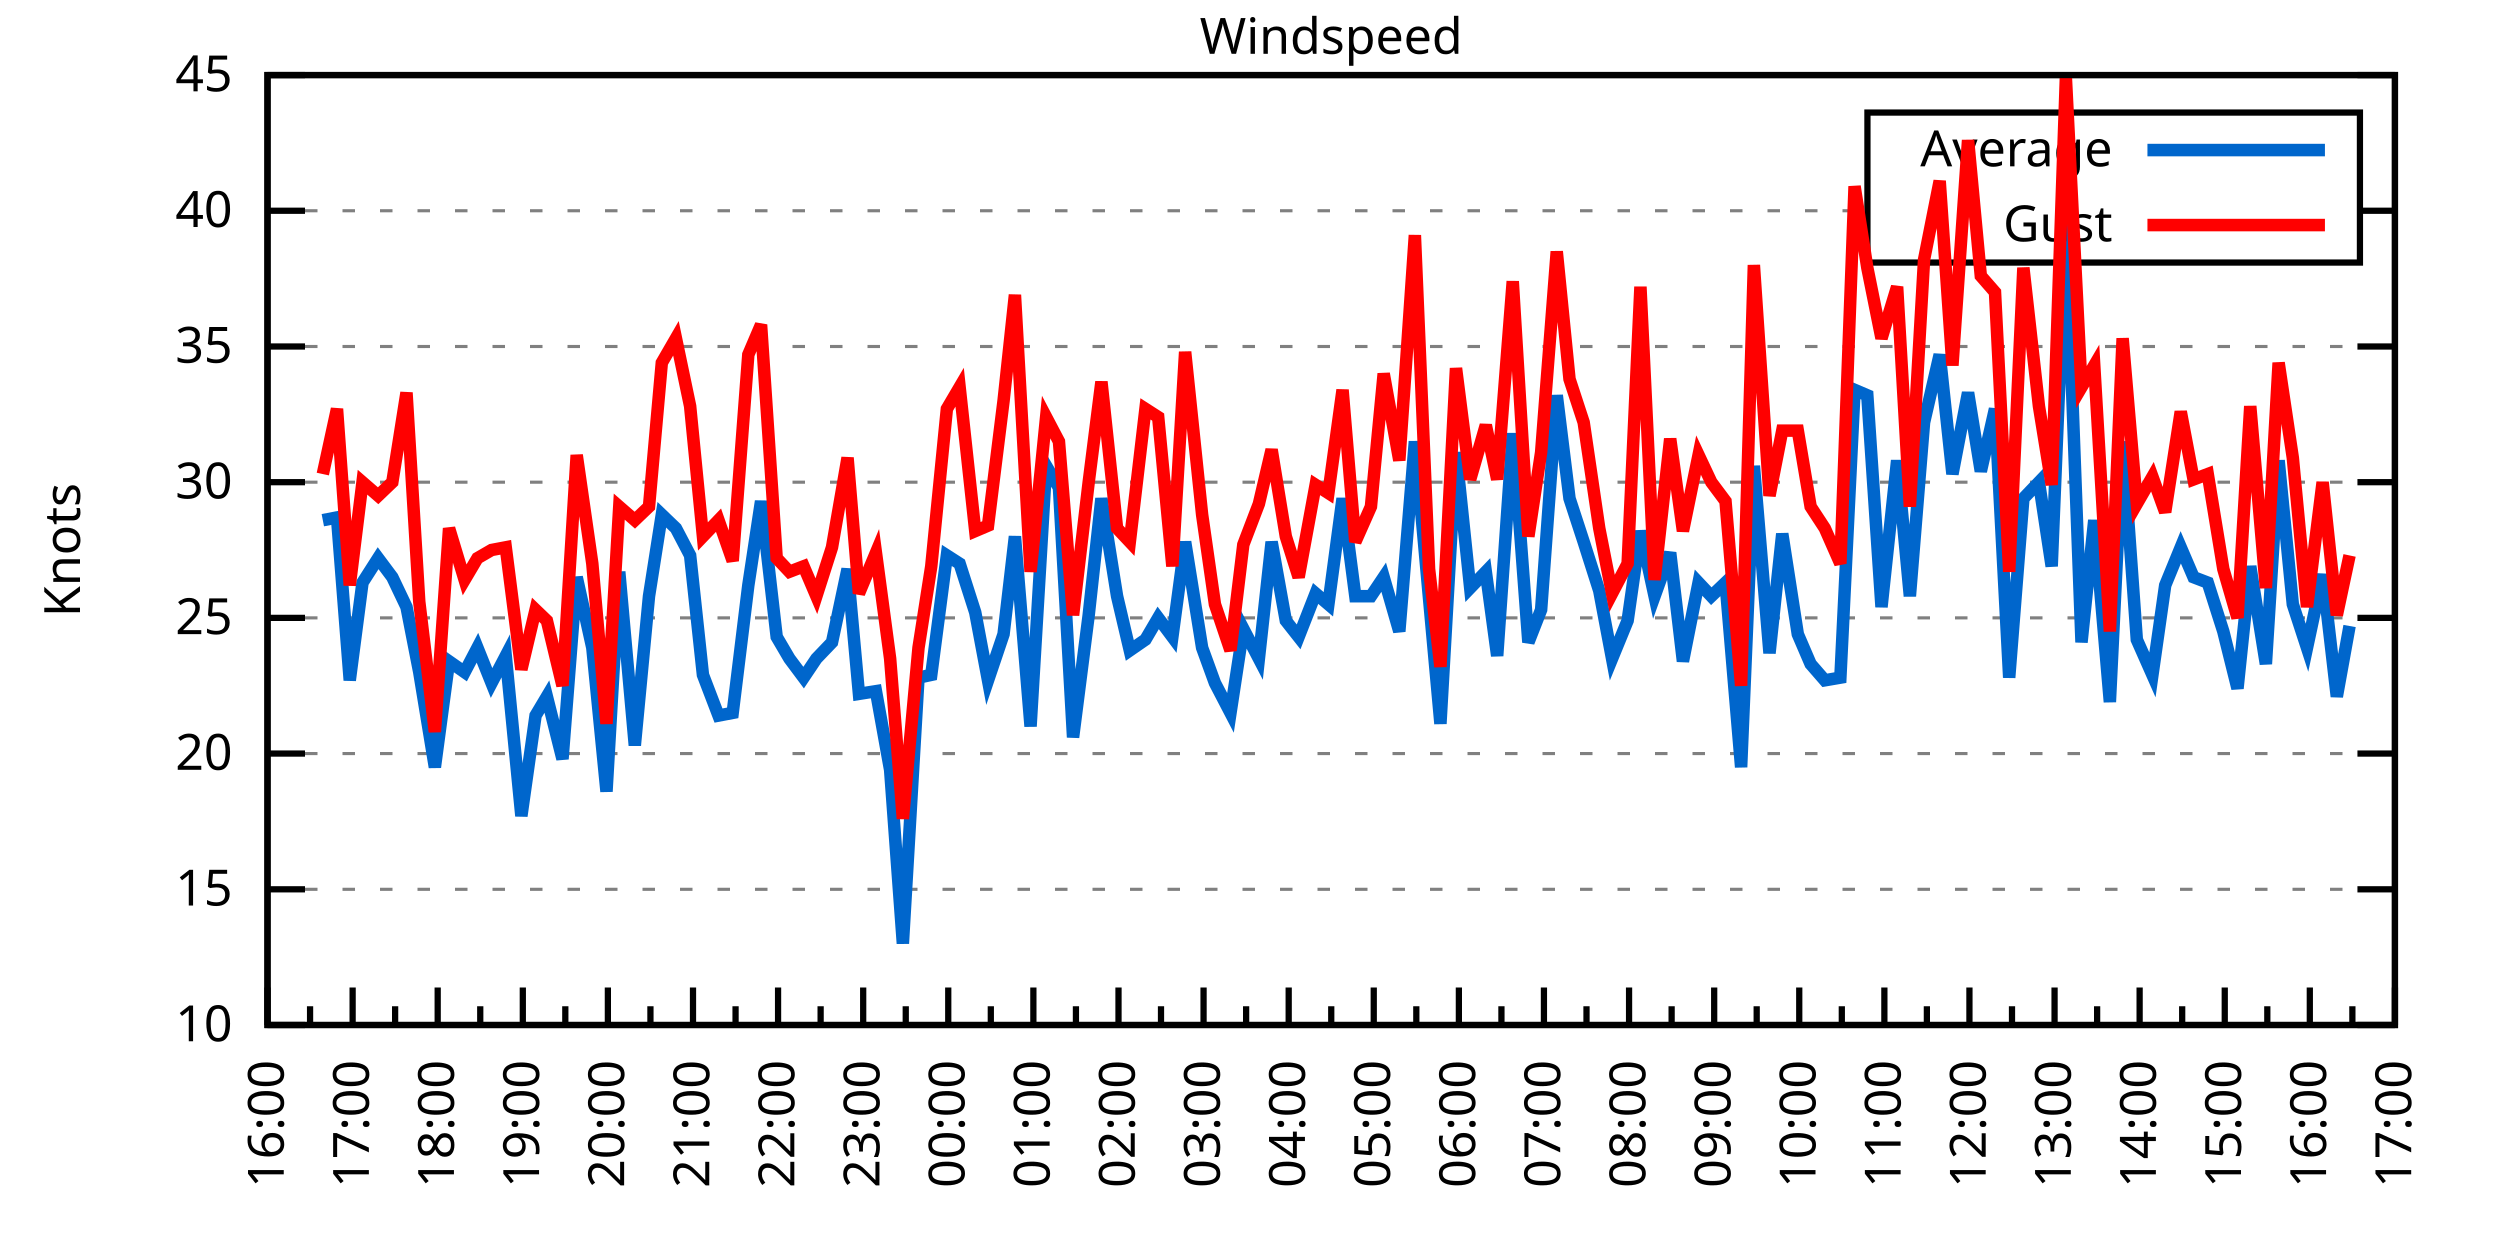
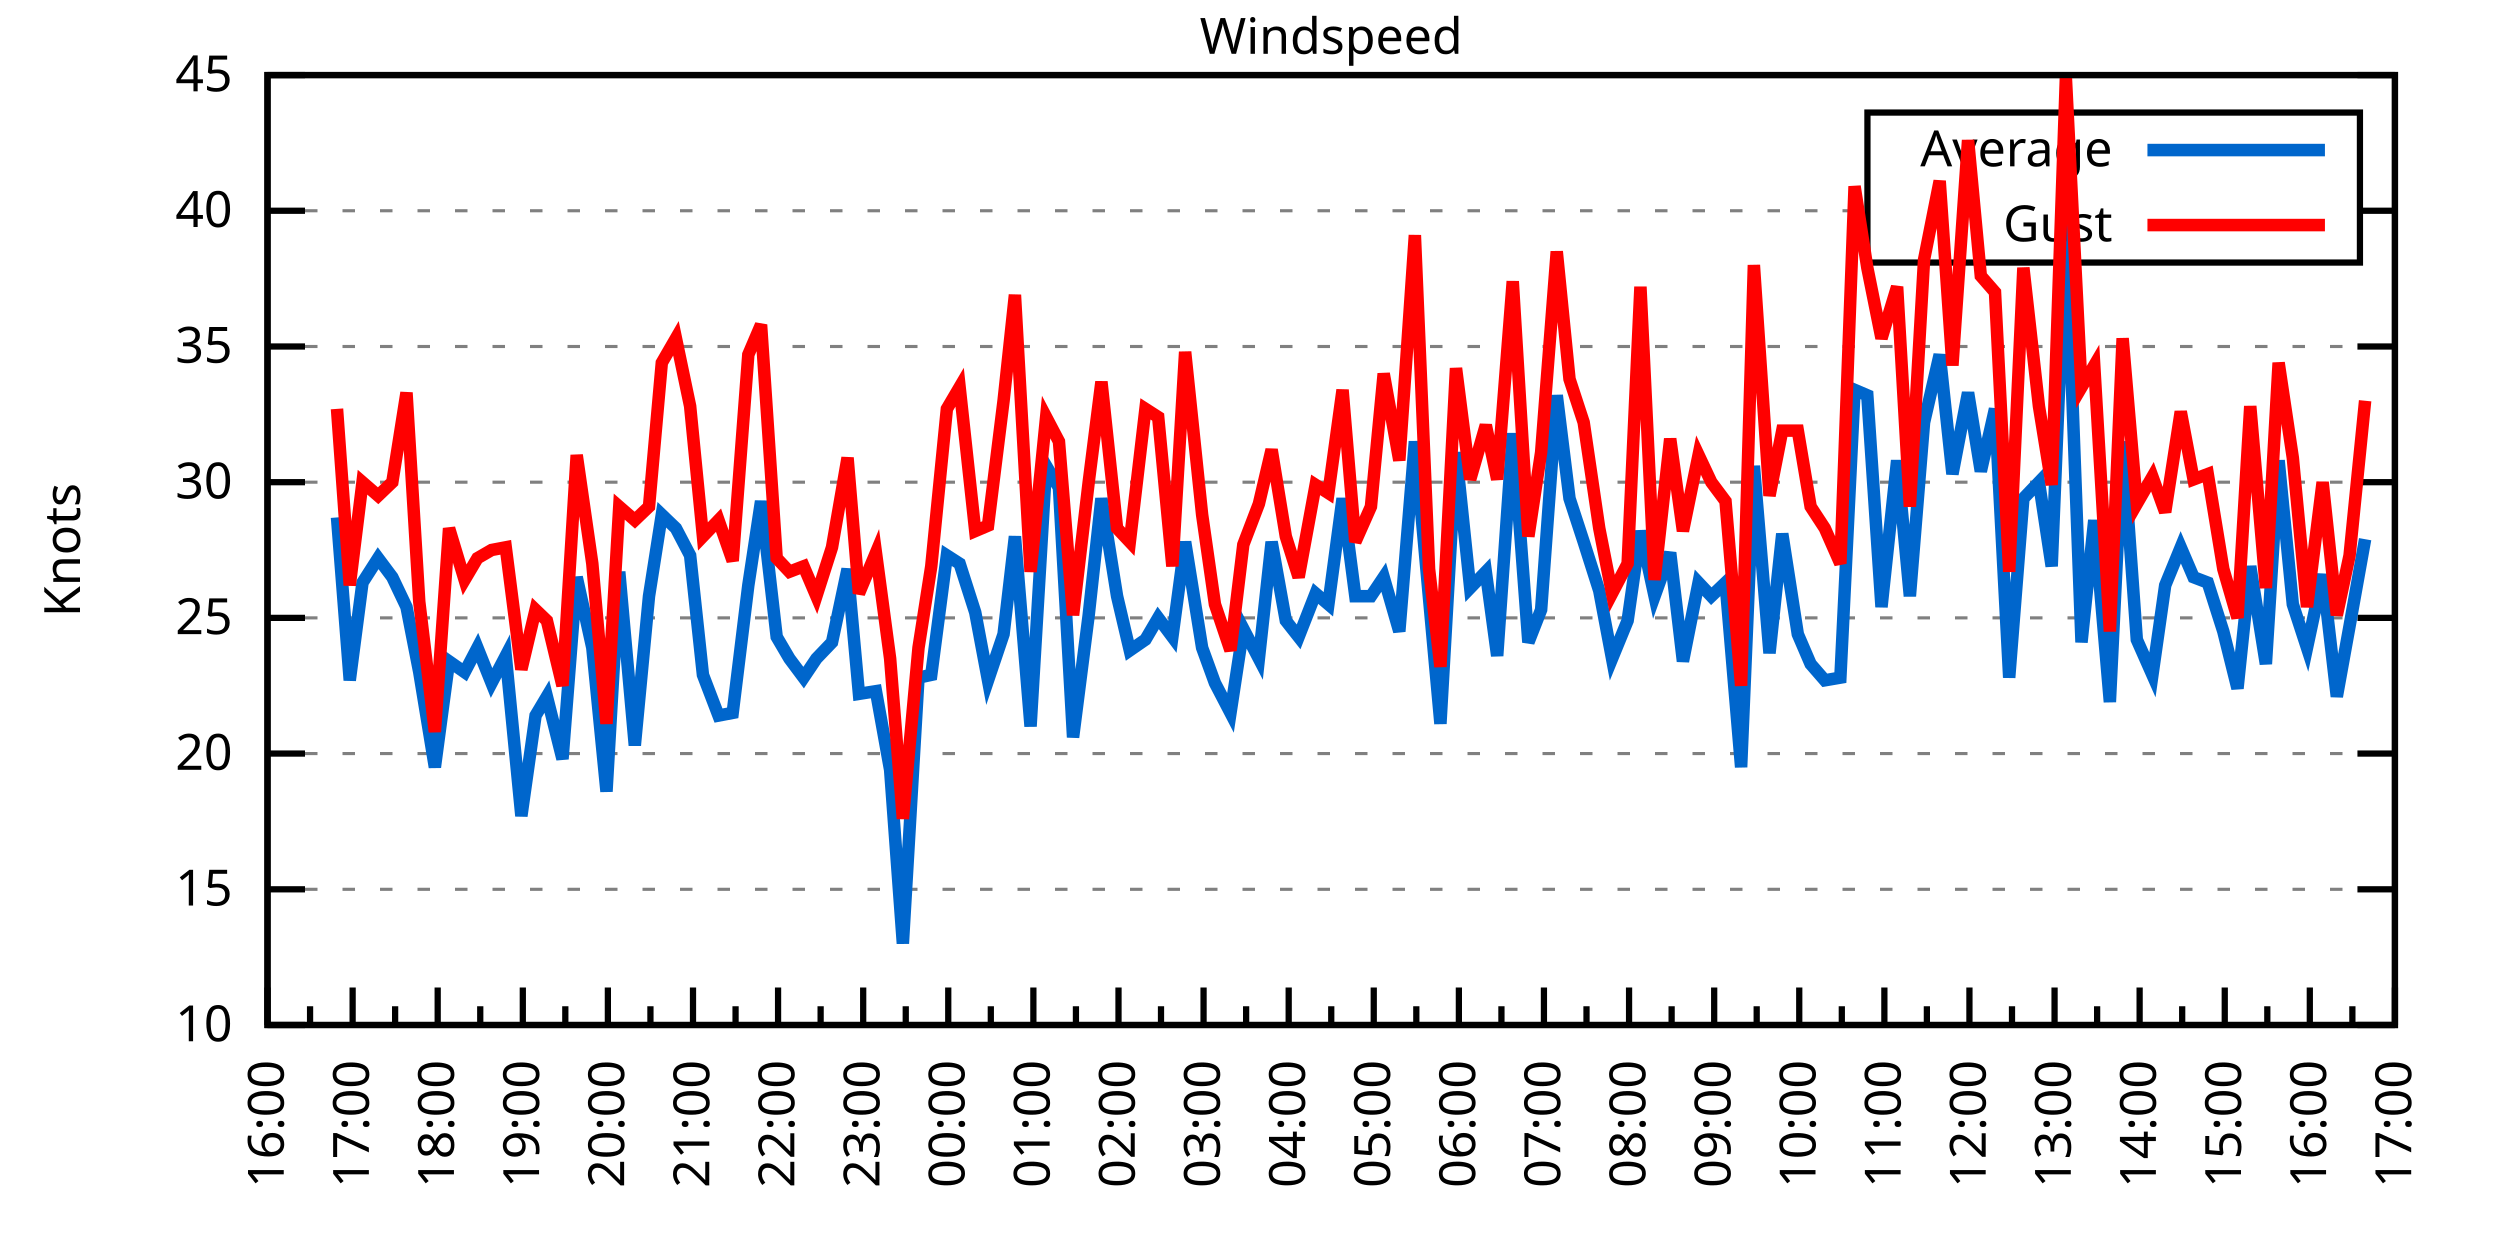
<svg xmlns="http://www.w3.org/2000/svg" xmlns:xlink="http://www.w3.org/1999/xlink" width="400" height="200" viewBox="0 0 400 200">
  <g id="gnuplot_canvas">
    <rect x="0" y="0" width="400" height="200" fill="none" />
    <defs>
      <circle id="gpDot" r="0.5" stroke-width="0.5" stroke="currentColor" />
      <path id="gpPt0" stroke-width="0.333" stroke="currentColor" d="M-1,0 h2 M0,-1 v2" />
      <path id="gpPt1" stroke-width="0.333" stroke="currentColor" d="M-1,-1 L1,1 M1,-1 L-1,1" />
      <path id="gpPt2" stroke-width="0.333" stroke="currentColor" d="M-1,0 L1,0 M0,-1 L0,1 M-1,-1 L1,1 M-1,1 L1,-1" />
      <rect id="gpPt3" stroke-width="0.333" stroke="currentColor" x="-1" y="-1" width="2" height="2" />
      <rect id="gpPt4" stroke-width="0.333" stroke="currentColor" fill="currentColor" x="-1" y="-1" width="2" height="2" />
      <circle id="gpPt5" stroke-width="0.333" stroke="currentColor" cx="0" cy="0" r="1" />
      <use xlink:href="#gpPt5" id="gpPt6" fill="currentColor" stroke="none" />
      <path id="gpPt7" stroke-width="0.333" stroke="currentColor" d="M0,-1.33 L-1.33,0.67 L1.33,0.67 z" />
      <use xlink:href="#gpPt7" id="gpPt8" fill="currentColor" stroke="none" />
      <use xlink:href="#gpPt7" id="gpPt9" stroke="currentColor" transform="rotate(180)" />
      <use xlink:href="#gpPt9" id="gpPt10" fill="currentColor" stroke="none" />
      <use xlink:href="#gpPt3" id="gpPt11" stroke="currentColor" transform="rotate(45)" />
      <use xlink:href="#gpPt11" id="gpPt12" fill="currentColor" stroke="none" />
      <path id="gpPt13" stroke-width="0.333" stroke="currentColor" d="M0,1.330 L1.265,0.411 L0.782,-1.067 L-0.782,-1.076 L-1.265,0.411 z" />
      <use xlink:href="#gpPt13" id="gpPt14" fill="currentColor" stroke="none" />
      <filter id="textbox" filterUnits="objectBoundingBox" x="0" y="0" height="1" width="1">
        <feFlood flood-color="white" flood-opacity="1" result="bgnd" />
        <feComposite in="SourceGraphic" in2="bgnd" operator="atop" />
      </filter>
      <filter id="greybox" filterUnits="objectBoundingBox" x="0" y="0" height="1" width="1">
        <feFlood flood-color="lightgrey" flood-opacity="1" result="grey" />
        <feComposite in="SourceGraphic" in2="grey" operator="atop" />
      </filter>
    </defs>
    <g fill="none" color="white" stroke="currentColor" stroke-width="1.00" stroke-linecap="butt" stroke-linejoin="miter">
</g>
    <g fill="none" color="black" stroke="currentColor" stroke-width="1.00" stroke-linecap="butt" stroke-linejoin="miter">
      <g stroke="none" shape-rendering="crispEdges">
        <polygon fill="rgb(255, 255, 255)" points="42.80,164.00 383.18,164.00 383.18,12.02 42.80,12.02 " />
      </g>
    </g>
    <g fill="none" color="black" stroke="currentColor" stroke-width="1.00" stroke-linecap="butt" stroke-linejoin="miter">
</g>
    <g fill="none" color="black" stroke="black" stroke-width="0.50" stroke-linecap="butt" stroke-linejoin="miter">
</g>
    <g fill="none" color="gray" stroke="currentColor" stroke-width="0.50" stroke-linecap="butt" stroke-linejoin="miter">
      <path stroke="gray" stroke-dasharray="2,4" class="gridline" d="M42.80,164.00 L383.19,164.00  " />
    </g>
    <g fill="none" color="gray" stroke="gray" stroke-width="1.00" stroke-linecap="butt" stroke-linejoin="miter">
</g>
    <g fill="none" color="black" stroke="currentColor" stroke-width="1.00" stroke-linecap="butt" stroke-linejoin="miter">
      <path stroke="black" d="M42.80,164.00 L48.80,164.00 M383.19,164.00 L377.19,164.00  " />
      <g transform="translate(37.20,166.60)" stroke="none" fill="black" font-family="Sans" font-size="8.00" text-anchor="end">
        <text>
          <tspan font-family="Sans"> 10</tspan>
        </text>
      </g>
    </g>
    <g fill="none" color="black" stroke="currentColor" stroke-width="1.00" stroke-linecap="butt" stroke-linejoin="miter">
</g>
    <g fill="none" color="black" stroke="black" stroke-width="0.50" stroke-linecap="butt" stroke-linejoin="miter">
</g>
    <g fill="none" color="gray" stroke="currentColor" stroke-width="0.50" stroke-linecap="butt" stroke-linejoin="miter">
      <path stroke="gray" stroke-dasharray="2,4" class="gridline" d="M42.80,142.29 L383.19,142.29  " />
    </g>
    <g fill="none" color="gray" stroke="gray" stroke-width="1.00" stroke-linecap="butt" stroke-linejoin="miter">
</g>
    <g fill="none" color="black" stroke="currentColor" stroke-width="1.00" stroke-linecap="butt" stroke-linejoin="miter">
      <path stroke="black" d="M42.80,142.29 L48.80,142.29 M383.19,142.29 L377.19,142.29  " />
      <g transform="translate(37.20,144.89)" stroke="none" fill="black" font-family="Sans" font-size="8.00" text-anchor="end">
        <text>
          <tspan font-family="Sans"> 15</tspan>
        </text>
      </g>
    </g>
    <g fill="none" color="black" stroke="currentColor" stroke-width="1.00" stroke-linecap="butt" stroke-linejoin="miter">
</g>
    <g fill="none" color="black" stroke="black" stroke-width="0.50" stroke-linecap="butt" stroke-linejoin="miter">
</g>
    <g fill="none" color="gray" stroke="currentColor" stroke-width="0.50" stroke-linecap="butt" stroke-linejoin="miter">
      <path stroke="gray" stroke-dasharray="2,4" class="gridline" d="M42.80,120.57 L383.19,120.57  " />
    </g>
    <g fill="none" color="gray" stroke="gray" stroke-width="1.00" stroke-linecap="butt" stroke-linejoin="miter">
</g>
    <g fill="none" color="black" stroke="currentColor" stroke-width="1.00" stroke-linecap="butt" stroke-linejoin="miter">
      <path stroke="black" d="M42.80,120.57 L48.80,120.57 M383.19,120.57 L377.19,120.57  " />
      <g transform="translate(37.20,123.17)" stroke="none" fill="black" font-family="Sans" font-size="8.00" text-anchor="end">
        <text>
          <tspan font-family="Sans"> 20</tspan>
        </text>
      </g>
    </g>
    <g fill="none" color="black" stroke="currentColor" stroke-width="1.00" stroke-linecap="butt" stroke-linejoin="miter">
</g>
    <g fill="none" color="black" stroke="black" stroke-width="0.50" stroke-linecap="butt" stroke-linejoin="miter">
</g>
    <g fill="none" color="gray" stroke="currentColor" stroke-width="0.50" stroke-linecap="butt" stroke-linejoin="miter">
      <path stroke="gray" stroke-dasharray="2,4" class="gridline" d="M42.80,98.86 L383.19,98.86  " />
    </g>
    <g fill="none" color="gray" stroke="gray" stroke-width="1.00" stroke-linecap="butt" stroke-linejoin="miter">
</g>
    <g fill="none" color="black" stroke="currentColor" stroke-width="1.00" stroke-linecap="butt" stroke-linejoin="miter">
      <path stroke="black" d="M42.80,98.86 L48.80,98.86 M383.19,98.86 L377.19,98.86  " />
      <g transform="translate(37.20,101.46)" stroke="none" fill="black" font-family="Sans" font-size="8.00" text-anchor="end">
        <text>
          <tspan font-family="Sans"> 25</tspan>
        </text>
      </g>
    </g>
    <g fill="none" color="black" stroke="currentColor" stroke-width="1.00" stroke-linecap="butt" stroke-linejoin="miter">
</g>
    <g fill="none" color="black" stroke="black" stroke-width="0.50" stroke-linecap="butt" stroke-linejoin="miter">
</g>
    <g fill="none" color="gray" stroke="currentColor" stroke-width="0.50" stroke-linecap="butt" stroke-linejoin="miter">
      <path stroke="gray" stroke-dasharray="2,4" class="gridline" d="M42.80,77.15 L383.19,77.15  " />
    </g>
    <g fill="none" color="gray" stroke="gray" stroke-width="1.00" stroke-linecap="butt" stroke-linejoin="miter">
</g>
    <g fill="none" color="black" stroke="currentColor" stroke-width="1.00" stroke-linecap="butt" stroke-linejoin="miter">
      <path stroke="black" d="M42.80,77.15 L48.80,77.15 M383.19,77.15 L377.19,77.15  " />
      <g transform="translate(37.20,79.75)" stroke="none" fill="black" font-family="Sans" font-size="8.00" text-anchor="end">
        <text>
          <tspan font-family="Sans"> 30</tspan>
        </text>
      </g>
    </g>
    <g fill="none" color="black" stroke="currentColor" stroke-width="1.00" stroke-linecap="butt" stroke-linejoin="miter">
</g>
    <g fill="none" color="black" stroke="black" stroke-width="0.50" stroke-linecap="butt" stroke-linejoin="miter">
</g>
    <g fill="none" color="gray" stroke="currentColor" stroke-width="0.50" stroke-linecap="butt" stroke-linejoin="miter">
      <path stroke="gray" stroke-dasharray="2,4" class="gridline" d="M42.80,55.44 L383.19,55.44  " />
    </g>
    <g fill="none" color="gray" stroke="gray" stroke-width="1.00" stroke-linecap="butt" stroke-linejoin="miter">
</g>
    <g fill="none" color="black" stroke="currentColor" stroke-width="1.00" stroke-linecap="butt" stroke-linejoin="miter">
      <path stroke="black" d="M42.80,55.44 L48.80,55.44 M383.19,55.44 L377.19,55.44  " />
      <g transform="translate(37.20,58.04)" stroke="none" fill="black" font-family="Sans" font-size="8.00" text-anchor="end">
        <text>
          <tspan font-family="Sans"> 35</tspan>
        </text>
      </g>
    </g>
    <g fill="none" color="black" stroke="currentColor" stroke-width="1.00" stroke-linecap="butt" stroke-linejoin="miter">
</g>
    <g fill="none" color="black" stroke="black" stroke-width="0.50" stroke-linecap="butt" stroke-linejoin="miter">
</g>
    <g fill="none" color="gray" stroke="currentColor" stroke-width="0.50" stroke-linecap="butt" stroke-linejoin="miter">
      <path stroke="gray" stroke-dasharray="2,4" class="gridline" d="M42.80,33.72 L298.79,33.72 M377.59,33.72 L383.19,33.72  " />
    </g>
    <g fill="none" color="gray" stroke="gray" stroke-width="1.00" stroke-linecap="butt" stroke-linejoin="miter">
</g>
    <g fill="none" color="black" stroke="currentColor" stroke-width="1.00" stroke-linecap="butt" stroke-linejoin="miter">
      <path stroke="black" d="M42.80,33.72 L48.80,33.72 M383.19,33.72 L377.19,33.72  " />
      <g transform="translate(37.20,36.32)" stroke="none" fill="black" font-family="Sans" font-size="8.00" text-anchor="end">
        <text>
          <tspan font-family="Sans"> 40</tspan>
        </text>
      </g>
    </g>
    <g fill="none" color="black" stroke="currentColor" stroke-width="1.00" stroke-linecap="butt" stroke-linejoin="miter">
</g>
    <g fill="none" color="black" stroke="black" stroke-width="0.50" stroke-linecap="butt" stroke-linejoin="miter">
</g>
    <g fill="none" color="gray" stroke="currentColor" stroke-width="0.50" stroke-linecap="butt" stroke-linejoin="miter">
      <path stroke="gray" stroke-dasharray="2,4" class="gridline" d="M42.80,12.01 L383.19,12.01  " />
    </g>
    <g fill="none" color="gray" stroke="gray" stroke-width="1.00" stroke-linecap="butt" stroke-linejoin="miter">
</g>
    <g fill="none" color="black" stroke="currentColor" stroke-width="1.00" stroke-linecap="butt" stroke-linejoin="miter">
      <path stroke="black" d="M42.80,12.01 L48.80,12.01 M383.19,12.01 L377.19,12.01  " />
      <g transform="translate(37.20,14.61)" stroke="none" fill="black" font-family="Sans" font-size="8.00" text-anchor="end">
        <text>
          <tspan font-family="Sans"> 45</tspan>
        </text>
      </g>
    </g>
    <g fill="none" color="black" stroke="currentColor" stroke-width="1.00" stroke-linecap="butt" stroke-linejoin="miter">
      <path stroke="black" d="M42.80,164.00 L42.80,158.00  " />
      <g transform="translate(45.40,169.60) rotate(270)" stroke="none" fill="black" font-family="Sans" font-size="8.00" text-anchor="end">
        <text>
          <tspan font-family="Sans">16:00</tspan>
        </text>
      </g>
    </g>
    <g fill="none" color="black" stroke="currentColor" stroke-width="1.00" stroke-linecap="butt" stroke-linejoin="miter">
      <path stroke="black" d="M49.61,164.00 L49.61,161.00 M56.42,164.00 L56.42,158.00  " />
      <g transform="translate(59.02,169.60) rotate(270)" stroke="none" fill="black" font-family="Sans" font-size="8.00" text-anchor="end">
        <text>
          <tspan font-family="Sans">17:00</tspan>
        </text>
      </g>
    </g>
    <g fill="none" color="black" stroke="currentColor" stroke-width="1.00" stroke-linecap="butt" stroke-linejoin="miter">
      <path stroke="black" d="M63.22,164.00 L63.22,161.00 M70.03,164.00 L70.03,158.00  " />
      <g transform="translate(72.63,169.60) rotate(270)" stroke="none" fill="black" font-family="Sans" font-size="8.00" text-anchor="end">
        <text>
          <tspan font-family="Sans">18:00</tspan>
        </text>
      </g>
    </g>
    <g fill="none" color="black" stroke="currentColor" stroke-width="1.00" stroke-linecap="butt" stroke-linejoin="miter">
      <path stroke="black" d="M76.84,164.00 L76.84,161.00 M83.65,164.00 L83.65,158.00  " />
      <g transform="translate(86.25,169.60) rotate(270)" stroke="none" fill="black" font-family="Sans" font-size="8.00" text-anchor="end">
        <text>
          <tspan font-family="Sans">19:00</tspan>
        </text>
      </g>
    </g>
    <g fill="none" color="black" stroke="currentColor" stroke-width="1.00" stroke-linecap="butt" stroke-linejoin="miter">
      <path stroke="black" d="M90.45,164.00 L90.45,161.00 M97.26,164.00 L97.26,158.00  " />
      <g transform="translate(99.86,169.60) rotate(270)" stroke="none" fill="black" font-family="Sans" font-size="8.00" text-anchor="end">
        <text>
          <tspan font-family="Sans">20:00</tspan>
        </text>
      </g>
    </g>
    <g fill="none" color="black" stroke="currentColor" stroke-width="1.00" stroke-linecap="butt" stroke-linejoin="miter">
      <path stroke="black" d="M104.07,164.00 L104.07,161.00 M110.88,164.00 L110.88,158.00  " />
      <g transform="translate(113.48,169.60) rotate(270)" stroke="none" fill="black" font-family="Sans" font-size="8.00" text-anchor="end">
        <text>
          <tspan font-family="Sans">21:00</tspan>
        </text>
      </g>
    </g>
    <g fill="none" color="black" stroke="currentColor" stroke-width="1.00" stroke-linecap="butt" stroke-linejoin="miter">
      <path stroke="black" d="M117.69,164.00 L117.69,161.00 M124.49,164.00 L124.49,158.00  " />
      <g transform="translate(127.09,169.60) rotate(270)" stroke="none" fill="black" font-family="Sans" font-size="8.00" text-anchor="end">
        <text>
          <tspan font-family="Sans">22:00</tspan>
        </text>
      </g>
    </g>
    <g fill="none" color="black" stroke="currentColor" stroke-width="1.00" stroke-linecap="butt" stroke-linejoin="miter">
      <path stroke="black" d="M131.30,164.00 L131.30,161.00 M138.11,164.00 L138.11,158.00  " />
      <g transform="translate(140.71,169.60) rotate(270)" stroke="none" fill="black" font-family="Sans" font-size="8.00" text-anchor="end">
        <text>
          <tspan font-family="Sans">23:00</tspan>
        </text>
      </g>
    </g>
    <g fill="none" color="black" stroke="currentColor" stroke-width="1.00" stroke-linecap="butt" stroke-linejoin="miter">
      <path stroke="black" d="M144.92,164.00 L144.92,161.00 M151.72,164.00 L151.72,158.00  " />
      <g transform="translate(154.32,169.60) rotate(270)" stroke="none" fill="black" font-family="Sans" font-size="8.00" text-anchor="end">
        <text>
          <tspan font-family="Sans">00:00</tspan>
        </text>
      </g>
    </g>
    <g fill="none" color="black" stroke="currentColor" stroke-width="1.00" stroke-linecap="butt" stroke-linejoin="miter">
      <path stroke="black" d="M158.53,164.00 L158.53,161.00 M165.34,164.00 L165.34,158.00  " />
      <g transform="translate(167.94,169.60) rotate(270)" stroke="none" fill="black" font-family="Sans" font-size="8.00" text-anchor="end">
        <text>
          <tspan font-family="Sans">01:00</tspan>
        </text>
      </g>
    </g>
    <g fill="none" color="black" stroke="currentColor" stroke-width="1.00" stroke-linecap="butt" stroke-linejoin="miter">
      <path stroke="black" d="M172.15,164.00 L172.15,161.00 M178.96,164.00 L178.96,158.00  " />
      <g transform="translate(181.56,169.60) rotate(270)" stroke="none" fill="black" font-family="Sans" font-size="8.00" text-anchor="end">
        <text>
          <tspan font-family="Sans">02:00</tspan>
        </text>
      </g>
    </g>
    <g fill="none" color="black" stroke="currentColor" stroke-width="1.00" stroke-linecap="butt" stroke-linejoin="miter">
      <path stroke="black" d="M185.76,164.00 L185.76,161.00 M192.57,164.00 L192.57,158.00  " />
      <g transform="translate(195.17,169.60) rotate(270)" stroke="none" fill="black" font-family="Sans" font-size="8.00" text-anchor="end">
        <text>
          <tspan font-family="Sans">03:00</tspan>
        </text>
      </g>
    </g>
    <g fill="none" color="black" stroke="currentColor" stroke-width="1.00" stroke-linecap="butt" stroke-linejoin="miter">
      <path stroke="black" d="M199.38,164.00 L199.38,161.00 M206.19,164.00 L206.19,158.00  " />
      <g transform="translate(208.79,169.60) rotate(270)" stroke="none" fill="black" font-family="Sans" font-size="8.00" text-anchor="end">
        <text>
          <tspan font-family="Sans">04:00</tspan>
        </text>
      </g>
    </g>
    <g fill="none" color="black" stroke="currentColor" stroke-width="1.00" stroke-linecap="butt" stroke-linejoin="miter">
      <path stroke="black" d="M213.00,164.00 L213.00,161.00 M219.80,164.00 L219.80,158.00  " />
      <g transform="translate(222.40,169.60) rotate(270)" stroke="none" fill="black" font-family="Sans" font-size="8.00" text-anchor="end">
        <text>
          <tspan font-family="Sans">05:00</tspan>
        </text>
      </g>
    </g>
    <g fill="none" color="black" stroke="currentColor" stroke-width="1.00" stroke-linecap="butt" stroke-linejoin="miter">
      <path stroke="black" d="M226.61,164.00 L226.61,161.00 M233.42,164.00 L233.42,158.00  " />
      <g transform="translate(236.02,169.60) rotate(270)" stroke="none" fill="black" font-family="Sans" font-size="8.00" text-anchor="end">
        <text>
          <tspan font-family="Sans">06:00</tspan>
        </text>
      </g>
    </g>
    <g fill="none" color="black" stroke="currentColor" stroke-width="1.00" stroke-linecap="butt" stroke-linejoin="miter">
      <path stroke="black" d="M240.23,164.00 L240.23,161.00 M247.03,164.00 L247.03,158.00  " />
      <g transform="translate(249.63,169.60) rotate(270)" stroke="none" fill="black" font-family="Sans" font-size="8.00" text-anchor="end">
        <text>
          <tspan font-family="Sans">07:00</tspan>
        </text>
      </g>
    </g>
    <g fill="none" color="black" stroke="currentColor" stroke-width="1.00" stroke-linecap="butt" stroke-linejoin="miter">
      <path stroke="black" d="M253.84,164.00 L253.84,161.00 M260.65,164.00 L260.65,158.00  " />
      <g transform="translate(263.25,169.60) rotate(270)" stroke="none" fill="black" font-family="Sans" font-size="8.00" text-anchor="end">
        <text>
          <tspan font-family="Sans">08:00</tspan>
        </text>
      </g>
    </g>
    <g fill="none" color="black" stroke="currentColor" stroke-width="1.00" stroke-linecap="butt" stroke-linejoin="miter">
      <path stroke="black" d="M267.46,164.00 L267.46,161.00 M274.27,164.00 L274.27,158.00  " />
      <g transform="translate(276.87,169.60) rotate(270)" stroke="none" fill="black" font-family="Sans" font-size="8.00" text-anchor="end">
        <text>
          <tspan font-family="Sans">09:00</tspan>
        </text>
      </g>
    </g>
    <g fill="none" color="black" stroke="currentColor" stroke-width="1.00" stroke-linecap="butt" stroke-linejoin="miter">
      <path stroke="black" d="M281.07,164.00 L281.07,161.00 M287.88,164.00 L287.88,158.00  " />
      <g transform="translate(290.48,169.60) rotate(270)" stroke="none" fill="black" font-family="Sans" font-size="8.00" text-anchor="end">
        <text>
          <tspan font-family="Sans">10:00</tspan>
        </text>
      </g>
    </g>
    <g fill="none" color="black" stroke="currentColor" stroke-width="1.00" stroke-linecap="butt" stroke-linejoin="miter">
      <path stroke="black" d="M294.69,164.00 L294.69,161.00 M301.50,164.00 L301.50,158.00  " />
      <g transform="translate(304.10,169.60) rotate(270)" stroke="none" fill="black" font-family="Sans" font-size="8.00" text-anchor="end">
        <text>
          <tspan font-family="Sans">11:00</tspan>
        </text>
      </g>
    </g>
    <g fill="none" color="black" stroke="currentColor" stroke-width="1.00" stroke-linecap="butt" stroke-linejoin="miter">
      <path stroke="black" d="M308.30,164.00 L308.30,161.00 M315.11,164.00 L315.11,158.00  " />
      <g transform="translate(317.71,169.60) rotate(270)" stroke="none" fill="black" font-family="Sans" font-size="8.00" text-anchor="end">
        <text>
          <tspan font-family="Sans">12:00</tspan>
        </text>
      </g>
    </g>
    <g fill="none" color="black" stroke="currentColor" stroke-width="1.00" stroke-linecap="butt" stroke-linejoin="miter">
      <path stroke="black" d="M321.92,164.00 L321.92,161.00 M328.73,164.00 L328.73,158.00  " />
      <g transform="translate(331.33,169.60) rotate(270)" stroke="none" fill="black" font-family="Sans" font-size="8.00" text-anchor="end">
        <text>
          <tspan font-family="Sans">13:00</tspan>
        </text>
      </g>
    </g>
    <g fill="none" color="black" stroke="currentColor" stroke-width="1.00" stroke-linecap="butt" stroke-linejoin="miter">
      <path stroke="black" d="M335.54,164.00 L335.54,161.00 M342.34,164.00 L342.34,158.00  " />
      <g transform="translate(344.94,169.60) rotate(270)" stroke="none" fill="black" font-family="Sans" font-size="8.00" text-anchor="end">
        <text>
          <tspan font-family="Sans">14:00</tspan>
        </text>
      </g>
    </g>
    <g fill="none" color="black" stroke="currentColor" stroke-width="1.00" stroke-linecap="butt" stroke-linejoin="miter">
      <path stroke="black" d="M349.15,164.00 L349.15,161.00 M355.96,164.00 L355.96,158.00  " />
      <g transform="translate(358.56,169.60) rotate(270)" stroke="none" fill="black" font-family="Sans" font-size="8.00" text-anchor="end">
        <text>
          <tspan font-family="Sans">15:00</tspan>
        </text>
      </g>
    </g>
    <g fill="none" color="black" stroke="currentColor" stroke-width="1.00" stroke-linecap="butt" stroke-linejoin="miter">
      <path stroke="black" d="M362.77,164.00 L362.77,161.00 M369.57,164.00 L369.57,158.00  " />
      <g transform="translate(372.17,169.60) rotate(270)" stroke="none" fill="black" font-family="Sans" font-size="8.00" text-anchor="end">
        <text>
          <tspan font-family="Sans">16:00</tspan>
        </text>
      </g>
    </g>
    <g fill="none" color="black" stroke="currentColor" stroke-width="1.00" stroke-linecap="butt" stroke-linejoin="miter">
      <path stroke="black" d="M376.38,164.00 L376.38,161.00 M383.19,164.00 L383.19,158.00  " />
      <g transform="translate(385.79,169.60) rotate(270)" stroke="none" fill="black" font-family="Sans" font-size="8.00" text-anchor="end">
        <text>
          <tspan font-family="Sans">17:00</tspan>
        </text>
      </g>
    </g>
    <g fill="none" color="black" stroke="currentColor" stroke-width="1.00" stroke-linecap="butt" stroke-linejoin="miter">
</g>
    <g fill="none" color="black" stroke="currentColor" stroke-width="1.00" stroke-linecap="butt" stroke-linejoin="miter">
      <path stroke="black" d="M42.80,12.01 L42.80,164.00 L383.19,164.00 L383.19,12.01 L42.80,12.01 Z  " />
    </g>
    <g fill="none" color="black" stroke="currentColor" stroke-width="1.00" stroke-linecap="butt" stroke-linejoin="miter">
      <g transform="translate(12.80,88.01) rotate(270)" stroke="none" fill="black" font-family="Sans" font-size="8.00" text-anchor="middle">
        <text>
          <tspan font-family="Sans">Knots</tspan>
        </text>
      </g>
    </g>
    <g fill="none" color="black" stroke="currentColor" stroke-width="1.00" stroke-linecap="butt" stroke-linejoin="miter">
</g>
    <g fill="none" color="black" stroke="currentColor" stroke-width="1.00" stroke-linecap="butt" stroke-linejoin="miter">
      <path stroke="black" d="M298.79,42.01 L298.79,18.01 L377.59,18.01 L377.59,42.01 L298.79,42.01 Z  " />
    </g>
    <g id="Windspeed_plot_1">
      <g fill="none" color="white" stroke="black" stroke-width="2.00" stroke-linecap="butt" stroke-linejoin="miter">
</g>
      <g fill="none" color="black" stroke="currentColor" stroke-width="2.00" stroke-linecap="butt" stroke-linejoin="miter">
        <g transform="translate(337.99,26.61)" stroke="none" fill="black" font-family="Sans" font-size="8.00" text-anchor="end">
          <text>
            <tspan font-family="Sans">Average</tspan>
          </text>
        </g>
      </g>
      <g fill="none" color="black" stroke="currentColor" stroke-width="2.00" stroke-linecap="butt" stroke-linejoin="miter">
-         <path stroke="rgb(  0, 102, 204)" d="M343.59,24.01 L371.99,24.01 M51.65,83.23 L53.92,82.79 L55.96,108.85 L58.00,93.22 L60.50,89.31 L62.77,92.35   L65.04,97.12 L67.08,107.55 L69.58,122.75 L71.85,105.81 L74.34,107.55 L76.39,103.64 L78.65,109.28 L80.92,104.94   L83.42,130.56 L85.69,114.49 L87.50,111.45 L90.00,121.44 L92.27,92.35 L94.77,103.64 L97.04,126.65 L99.08,91.48   L101.57,119.27 L103.84,95.39 L105.89,82.36 L108.15,84.53 L110.42,88.87 L112.47,107.98 L114.96,114.49 L117.23,114.06   L119.73,93.65 L121.77,80.19 L124.27,101.90 L126.31,105.38 L128.58,108.42 L130.62,105.38 L133.12,102.77 L135.61,91.04   L137.43,111.02 L140.15,110.59 L142.42,123.18 L144.46,150.97 L146.96,108.42 L149.00,107.98 L151.50,88.87 L153.54,90.18   L156.04,97.99 L158.08,108.85 L160.57,101.47 L162.39,85.83 L164.89,116.23 L167.38,74.54 L169.43,78.02 L171.69,117.97   L174.19,98.43 L176.23,79.75 L178.73,95.39 L180.77,104.07 L183.27,102.34 L185.31,98.86 L187.58,101.90 L189.62,86.70   L192.34,103.64 L194.39,109.28 L196.88,114.06 L198.93,100.60 L201.42,105.38 L203.46,86.70 L205.73,99.30 L207.78,101.90   L210.50,94.95 L212.54,96.69 L214.81,79.75 L216.85,95.39 L219.35,95.39 L221.39,92.35 L223.89,101.03 L226.38,70.63   L228.65,95.82 L230.47,115.80 L232.96,72.37 L235.23,94.08 L237.73,91.48 L239.55,104.94 L242.04,69.33 L244.54,102.77   L246.58,97.56 L249.08,63.25 L251.12,79.75 L253.39,86.70 L255.88,94.52 L257.93,105.38 L260.42,99.30 L262.47,84.97   L264.73,95.39 L267.23,88.44 L269.27,105.81 L271.77,93.22 L273.81,95.39 L276.08,93.22 L278.58,122.75 L280.62,74.54   L283.12,104.51 L285.16,85.40 L287.65,101.47 L289.70,106.24 L291.97,108.85 L294.46,108.42 L296.73,62.38 L298.77,63.25   L301.04,97.12 L303.54,73.67 L305.58,95.39 L307.85,67.59 L310.35,56.74 L312.39,75.85 L314.89,62.82 L316.93,75.41   L319.20,65.42 L321.47,108.42 L323.74,79.75 L326.23,77.15 L328.27,90.61 L330.54,35.89 L333.04,102.77 L335.08,83.23   L337.58,112.32 L339.62,70.63 L341.89,102.34 L344.39,107.98 L346.43,93.65 L348.92,87.57 L350.97,92.35 L353.24,93.22   L355.73,101.03 L358.00,110.15 L360.04,90.61 L362.54,106.24 L364.58,73.67 L366.85,96.69 L369.12,103.64 L371.62,91.91   L373.89,111.45 L375.93,100.16  " />
+         <path stroke="rgb(  0, 102, 204)" d="M343.59,24.01 L371.99,24.01 M53.92,82.79 L55.96,108.85 L58.00,93.22 L60.50,89.31 L62.77,92.35 L65.04,97.12   L67.08,107.55 L69.58,122.75 L71.85,105.81 L74.34,107.55 L76.39,103.64 L78.65,109.28 L80.92,104.94 L83.42,130.56   L85.69,114.49 L87.50,111.45 L90.00,121.44 L92.27,92.35 L94.77,103.64 L97.04,126.65 L99.08,91.48 L101.57,119.27   L103.84,95.39 L105.89,82.36 L108.15,84.53 L110.42,88.87 L112.47,107.98 L114.96,114.49 L117.23,114.06 L119.73,93.65   L121.77,80.19 L124.27,101.90 L126.31,105.38 L128.58,108.42 L130.62,105.38 L133.12,102.77 L135.61,91.04 L137.43,111.02   L140.15,110.59 L142.42,123.18 L144.46,150.97 L146.96,108.42 L149.00,107.98 L151.50,88.87 L153.54,90.18 L156.04,97.99   L158.08,108.85 L160.57,101.47 L162.39,85.83 L164.89,116.23 L167.38,74.54 L169.43,78.02 L171.69,117.97 L174.19,98.43   L176.23,79.75 L178.73,95.39 L180.77,104.07 L183.27,102.34 L185.31,98.86 L187.58,101.90 L189.62,86.70 L192.34,103.64   L194.39,109.28 L196.88,114.06 L198.93,100.60 L201.42,105.38 L203.46,86.70 L205.73,99.30 L207.78,101.90 L210.50,94.95   L212.54,96.69 L214.81,79.75 L216.85,95.39 L219.35,95.39 L221.39,92.35 L223.89,101.03 L226.38,70.63 L228.65,95.82   L230.47,115.80 L232.96,72.37 L235.23,94.08 L237.73,91.48 L239.55,104.94 L242.04,69.33 L244.54,102.77 L246.58,97.56   L249.08,63.25 L251.12,79.75 L253.39,86.70 L255.88,94.52 L257.93,105.38 L260.42,99.30 L262.47,84.97 L264.73,95.39   L267.23,88.44 L269.27,105.81 L271.77,93.22 L273.81,95.39 L276.08,93.22 L278.58,122.75 L280.62,74.54 L283.12,104.51   L285.16,85.40 L287.65,101.47 L289.70,106.24 L291.97,108.85 L294.46,108.42 L296.73,62.38 L298.77,63.25 L301.04,97.12   L303.54,73.67 L305.58,95.39 L307.85,67.59 L310.35,56.74 L312.39,75.85 L314.89,62.82 L316.93,75.41 L319.20,65.42   L321.47,108.42 L323.74,79.75 L326.23,77.15 L328.27,90.61 L330.54,35.89 L333.04,102.77 L335.08,83.23 L337.58,112.32   L339.62,70.63 L341.89,102.34 L344.39,107.98 L346.43,93.65 L348.92,87.57 L350.97,92.35 L353.24,93.22 L355.73,101.03   L358.00,110.15 L360.04,90.61 L362.54,106.24 L364.58,73.67 L366.85,96.69 L369.12,103.64 L371.62,91.91 L373.89,111.45   L375.93,100.16 L378.42,86.27  " />
      </g>
    </g>
    <g id="Windspeed_plot_2">
      <g fill="none" color="black" stroke="currentColor" stroke-width="2.00" stroke-linecap="butt" stroke-linejoin="miter">
        <g transform="translate(337.99,38.61)" stroke="none" fill="black" font-family="Sans" font-size="8.00" text-anchor="end">
          <text>
            <tspan font-family="Sans">Gust</tspan>
          </text>
        </g>
      </g>
      <g fill="none" color="black" stroke="currentColor" stroke-width="2.00" stroke-linecap="butt" stroke-linejoin="miter">
-         <path stroke="rgb(255,   0,   0)" d="M343.59,36.01 L371.99,36.01 M51.65,75.85 L53.92,65.42 L55.96,93.65 L58.00,77.15 L60.50,79.32 L62.77,77.15   L65.04,62.82 L67.08,96.26 L69.58,117.10 L71.85,84.53 L74.34,92.78 L76.39,89.31 L78.65,88.00 L80.92,87.57   L83.42,107.11 L85.69,97.56 L87.50,99.30 L90.00,109.72 L92.27,72.81 L94.77,90.18 L97.04,115.80 L99.08,81.06   L101.57,83.23 L103.84,81.06 L105.89,58.04 L108.15,54.13 L110.42,64.99 L112.47,85.83 L114.96,83.23 L117.23,89.74   L119.73,56.74 L121.77,51.96 L124.27,89.31 L126.31,91.48 L128.58,90.61 L130.62,95.39 L133.12,87.57 L135.61,73.24   L137.43,94.95 L140.15,88.44 L142.42,105.38 L144.46,131.00 L146.96,103.64 L149.00,90.61 L151.50,65.42 L153.54,61.95   L156.04,84.97 L158.08,84.10 L160.57,64.12 L162.39,47.18 L164.89,91.48 L167.38,66.73 L169.43,70.63 L171.69,98.43   L174.19,77.15 L176.23,61.08 L178.73,84.53 L180.77,86.70 L183.27,65.42 L185.31,66.73 L187.58,90.61 L189.62,56.30   L192.34,82.36 L194.39,96.69 L196.88,104.07 L198.93,87.14 L201.42,80.62 L203.46,71.94 L205.73,85.83 L207.78,92.35   L210.50,77.58 L212.54,78.89 L214.81,62.38 L216.85,86.70 L219.35,81.06 L221.39,59.78 L223.89,73.67 L226.38,37.63   L228.65,91.04 L230.47,106.68 L232.96,58.91 L235.23,76.71 L237.73,68.03 L239.55,76.71 L242.04,45.01 L244.54,85.83   L246.58,72.37 L249.08,40.24 L251.12,60.65 L253.39,67.59 L255.88,84.53 L257.93,94.95 L260.42,90.18 L262.47,45.88   L264.73,92.78 L267.23,70.20 L269.27,84.97 L271.77,72.81 L273.81,77.15 L276.08,80.19 L278.58,109.72 L280.62,42.41   L283.12,79.32 L285.16,68.90 L287.65,68.90 L289.70,81.06 L291.97,84.53 L294.46,90.18 L296.73,29.81 L298.77,42.84   L301.04,54.13 L303.54,45.88 L305.58,81.06 L307.85,41.54 L310.35,28.95 L312.39,58.48 L314.89,22.43 L316.93,44.15   L319.20,46.75 L321.47,91.48 L323.74,42.84 L326.23,64.99 L328.27,77.58 L330.54,12.44 L333.04,61.95 L335.08,58.48   L337.58,101.03 L339.62,54.13 L341.89,80.62 L344.39,76.28 L346.43,81.93 L348.92,65.86 L350.97,76.71 L353.24,75.85   L355.73,91.04 L358.00,98.86 L360.04,64.99 L362.54,94.08 L364.58,58.04 L366.85,73.24 L369.12,97.12 L371.62,77.15   L373.89,98.43 L375.93,88.87  " />
+         <path stroke="rgb(255,   0,   0)" d="M343.59,36.01 L371.99,36.01 M53.92,65.42 L55.96,93.65 L58.00,77.15 L60.50,79.32 L62.77,77.15 L65.04,62.82   L67.08,96.26 L69.58,117.10 L71.85,84.53 L74.34,92.78 L76.39,89.31 L78.65,88.00 L80.92,87.57 L83.42,107.11   L85.69,97.56 L87.50,99.30 L90.00,109.72 L92.27,72.81 L94.77,90.18 L97.04,115.80 L99.08,81.06 L101.57,83.23   L103.84,81.06 L105.89,58.04 L108.15,54.13 L110.42,64.99 L112.47,85.83 L114.96,83.23 L117.23,89.74 L119.73,56.74   L121.77,51.96 L124.27,89.31 L126.31,91.48 L128.58,90.61 L130.62,95.39 L133.12,87.57 L135.61,73.24 L137.43,94.95   L140.15,88.44 L142.42,105.38 L144.46,131.00 L146.96,103.64 L149.00,90.61 L151.50,65.42 L153.54,61.95 L156.04,84.97   L158.08,84.10 L160.57,64.12 L162.39,47.18 L164.89,91.48 L167.38,66.73 L169.43,70.63 L171.69,98.43 L174.19,77.15   L176.23,61.08 L178.73,84.53 L180.77,86.70 L183.27,65.42 L185.31,66.73 L187.58,90.61 L189.62,56.30 L192.34,82.36   L194.39,96.69 L196.88,104.07 L198.93,87.14 L201.42,80.62 L203.46,71.94 L205.73,85.83 L207.78,92.35 L210.50,77.58   L212.54,78.89 L214.81,62.38 L216.85,86.70 L219.35,81.06 L221.39,59.78 L223.89,73.67 L226.38,37.63 L228.65,91.04   L230.47,106.68 L232.96,58.91 L235.23,76.71 L237.73,68.03 L239.55,76.71 L242.04,45.01 L244.54,85.83 L246.58,72.37   L249.08,40.24 L251.12,60.65 L253.39,67.59 L255.88,84.53 L257.93,94.95 L260.42,90.18 L262.47,45.88 L264.73,92.78   L267.23,70.20 L269.27,84.97 L271.77,72.81 L273.81,77.15 L276.08,80.19 L278.58,109.72 L280.62,42.41 L283.12,79.32   L285.16,68.90 L287.65,68.90 L289.70,81.06 L291.97,84.53 L294.46,90.18 L296.73,29.81 L298.77,42.84 L301.04,54.13   L303.54,45.88 L305.58,81.06 L307.85,41.54 L310.35,28.95 L312.39,58.48 L314.89,22.43 L316.93,44.15 L319.20,46.75   L321.47,91.48 L323.74,42.84 L326.23,64.99 L328.27,77.58 L330.54,12.44 L333.04,61.95 L335.08,58.48 L337.58,101.03   L339.62,54.13 L341.89,80.62 L344.39,76.28 L346.43,81.93 L348.92,65.86 L350.97,76.71 L353.24,75.85 L355.73,91.04   L358.00,98.86 L360.04,64.99 L362.54,94.08 L364.58,58.04 L366.85,73.24 L369.12,97.12 L371.62,77.15 L373.89,98.43   L375.93,88.87 L378.42,64.12  " />
      </g>
    </g>
    <g fill="none" color="black" stroke="currentColor" stroke-width="2.00" stroke-linecap="butt" stroke-linejoin="miter">
</g>
    <g fill="none" color="black" stroke="black" stroke-width="1.00" stroke-linecap="butt" stroke-linejoin="miter">
</g>
    <g fill="none" color="black" stroke="currentColor" stroke-width="1.00" stroke-linecap="butt" stroke-linejoin="miter">
      <path stroke="black" d="M42.80,12.01 L42.80,164.00 L383.19,164.00 L383.19,12.01 L42.80,12.01 Z  " />
    </g>
    <g fill="none" color="black" stroke="currentColor" stroke-width="1.00" stroke-linecap="butt" stroke-linejoin="miter">
      <g transform="translate(212.99,8.61)" stroke="none" fill="black" font-family="Sans" font-size="8.00" text-anchor="middle">
        <text>
          <tspan font-family="Sans">Windspeed</tspan>
        </text>
      </g>
    </g>
    <g fill="none" color="black" stroke="currentColor" stroke-width="1.00" stroke-linecap="butt" stroke-linejoin="miter">
</g>
  </g>
</svg>
